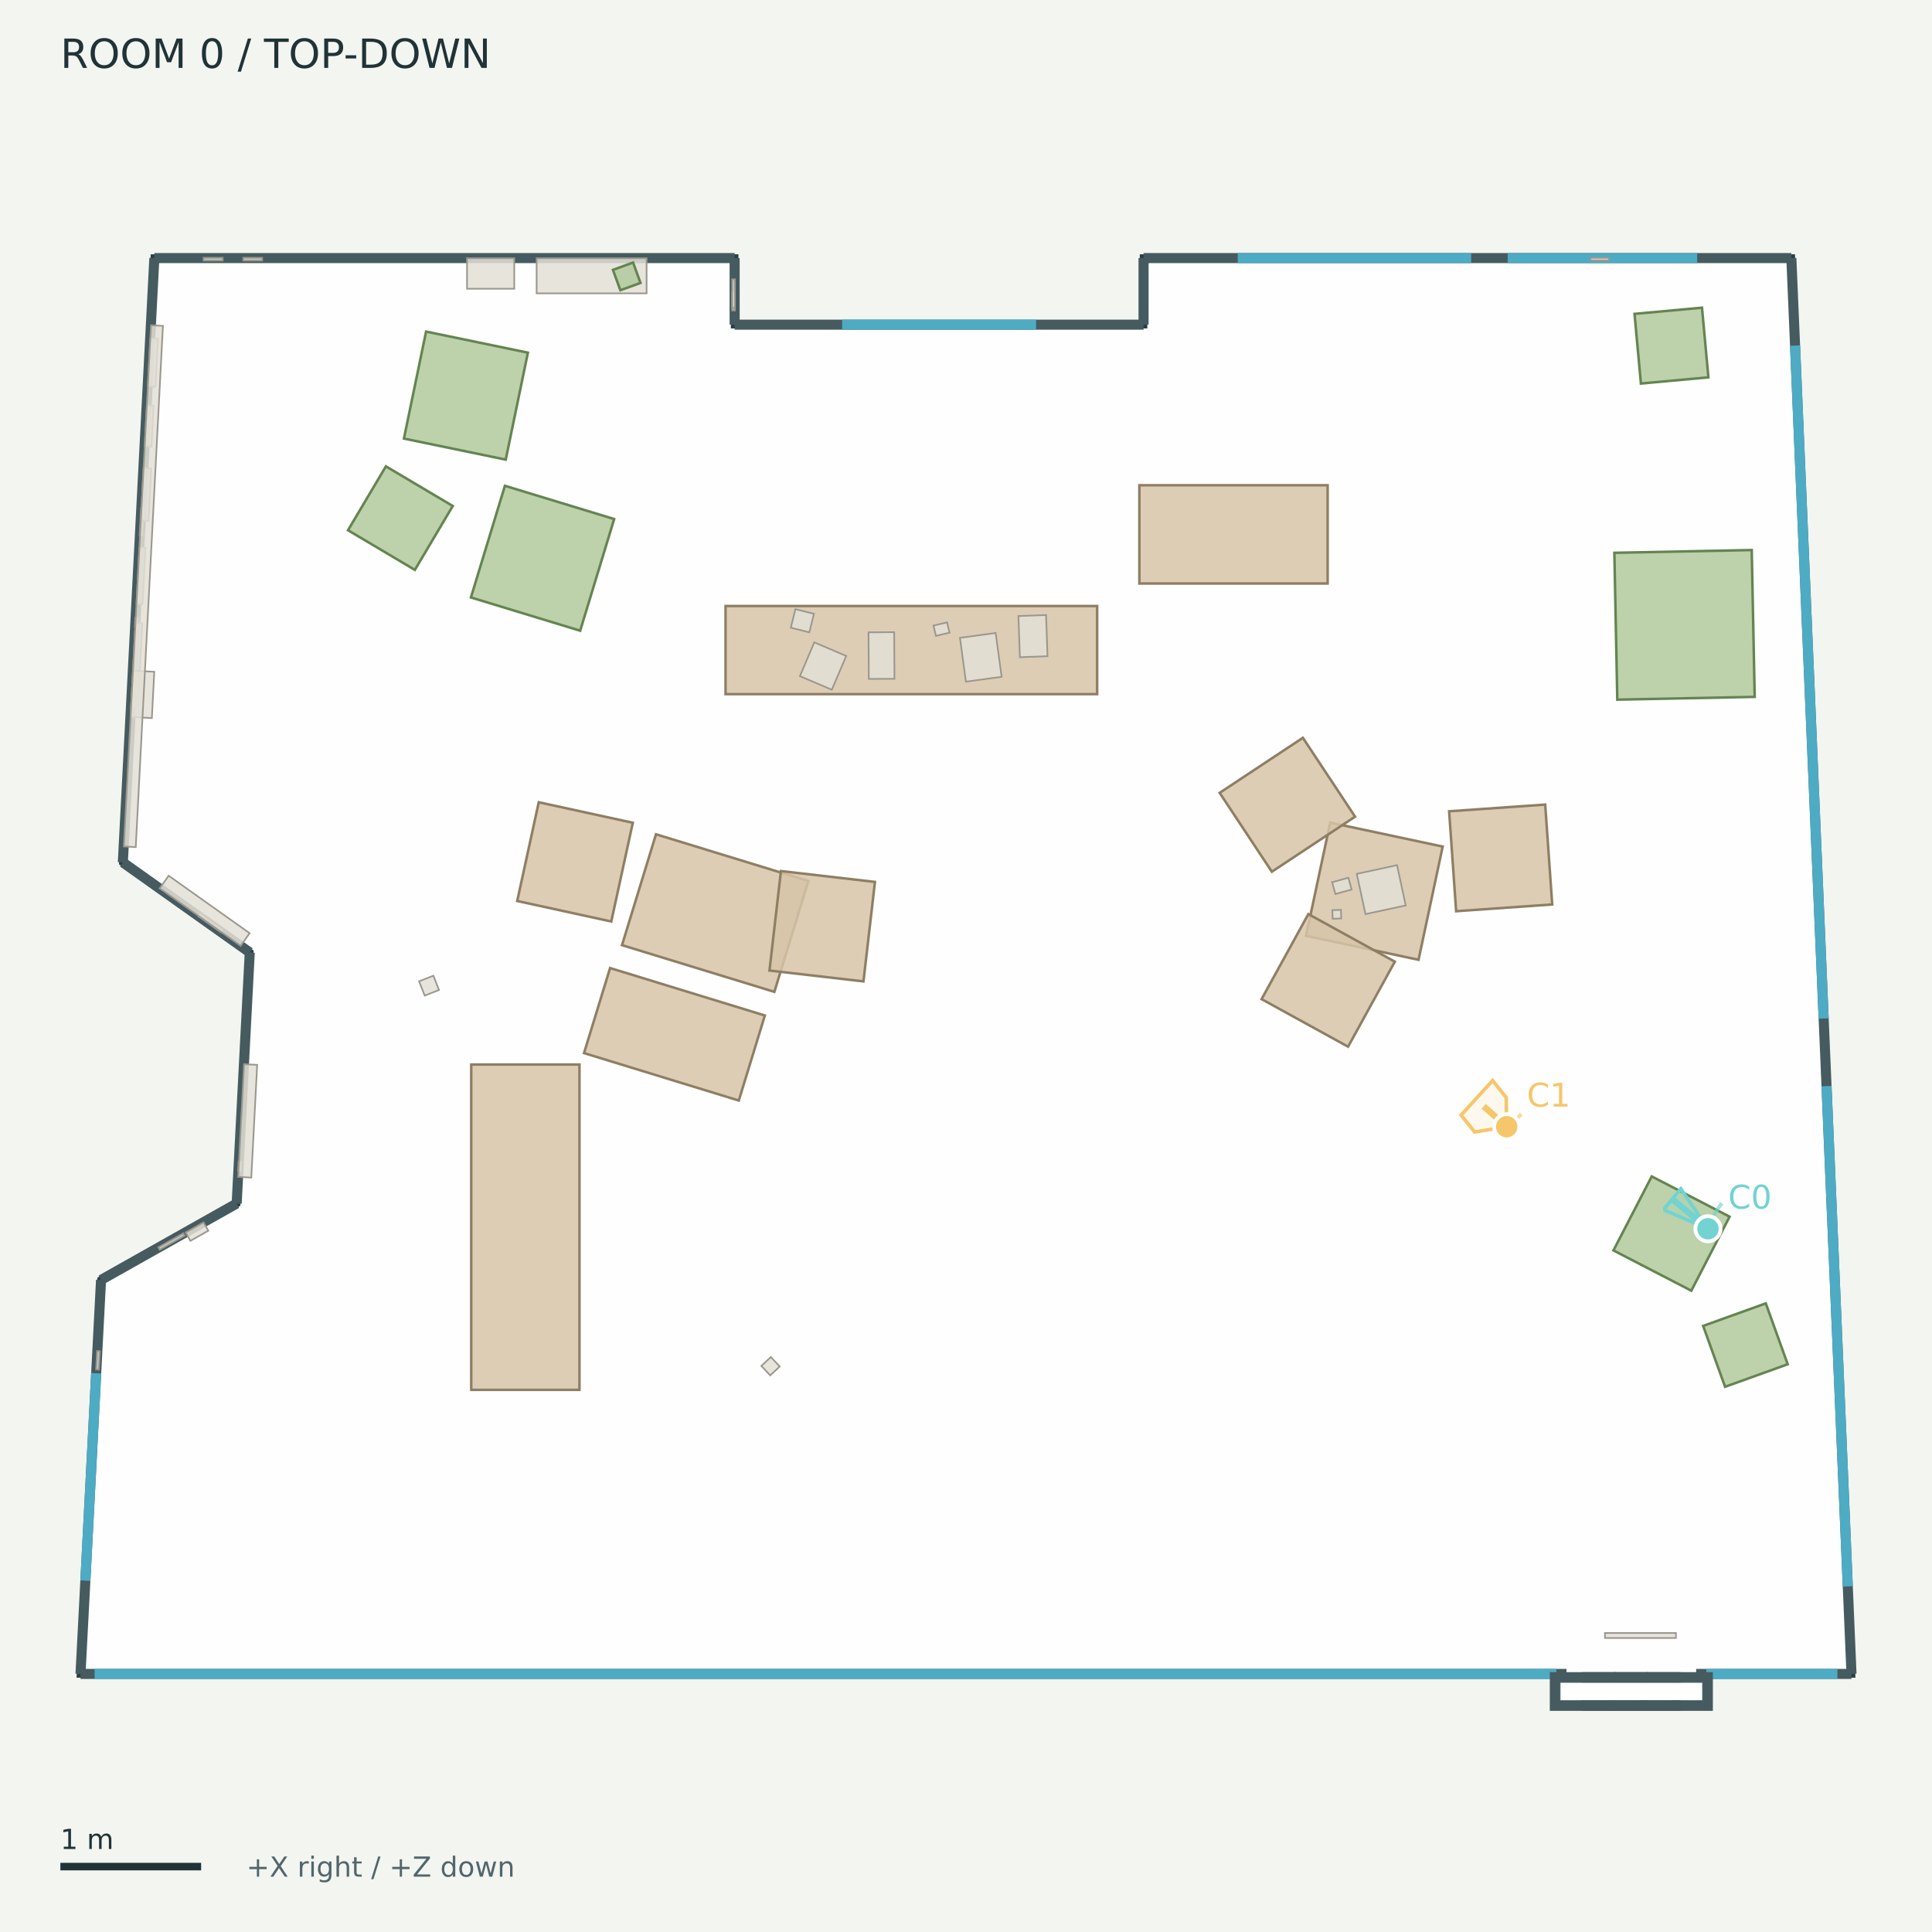
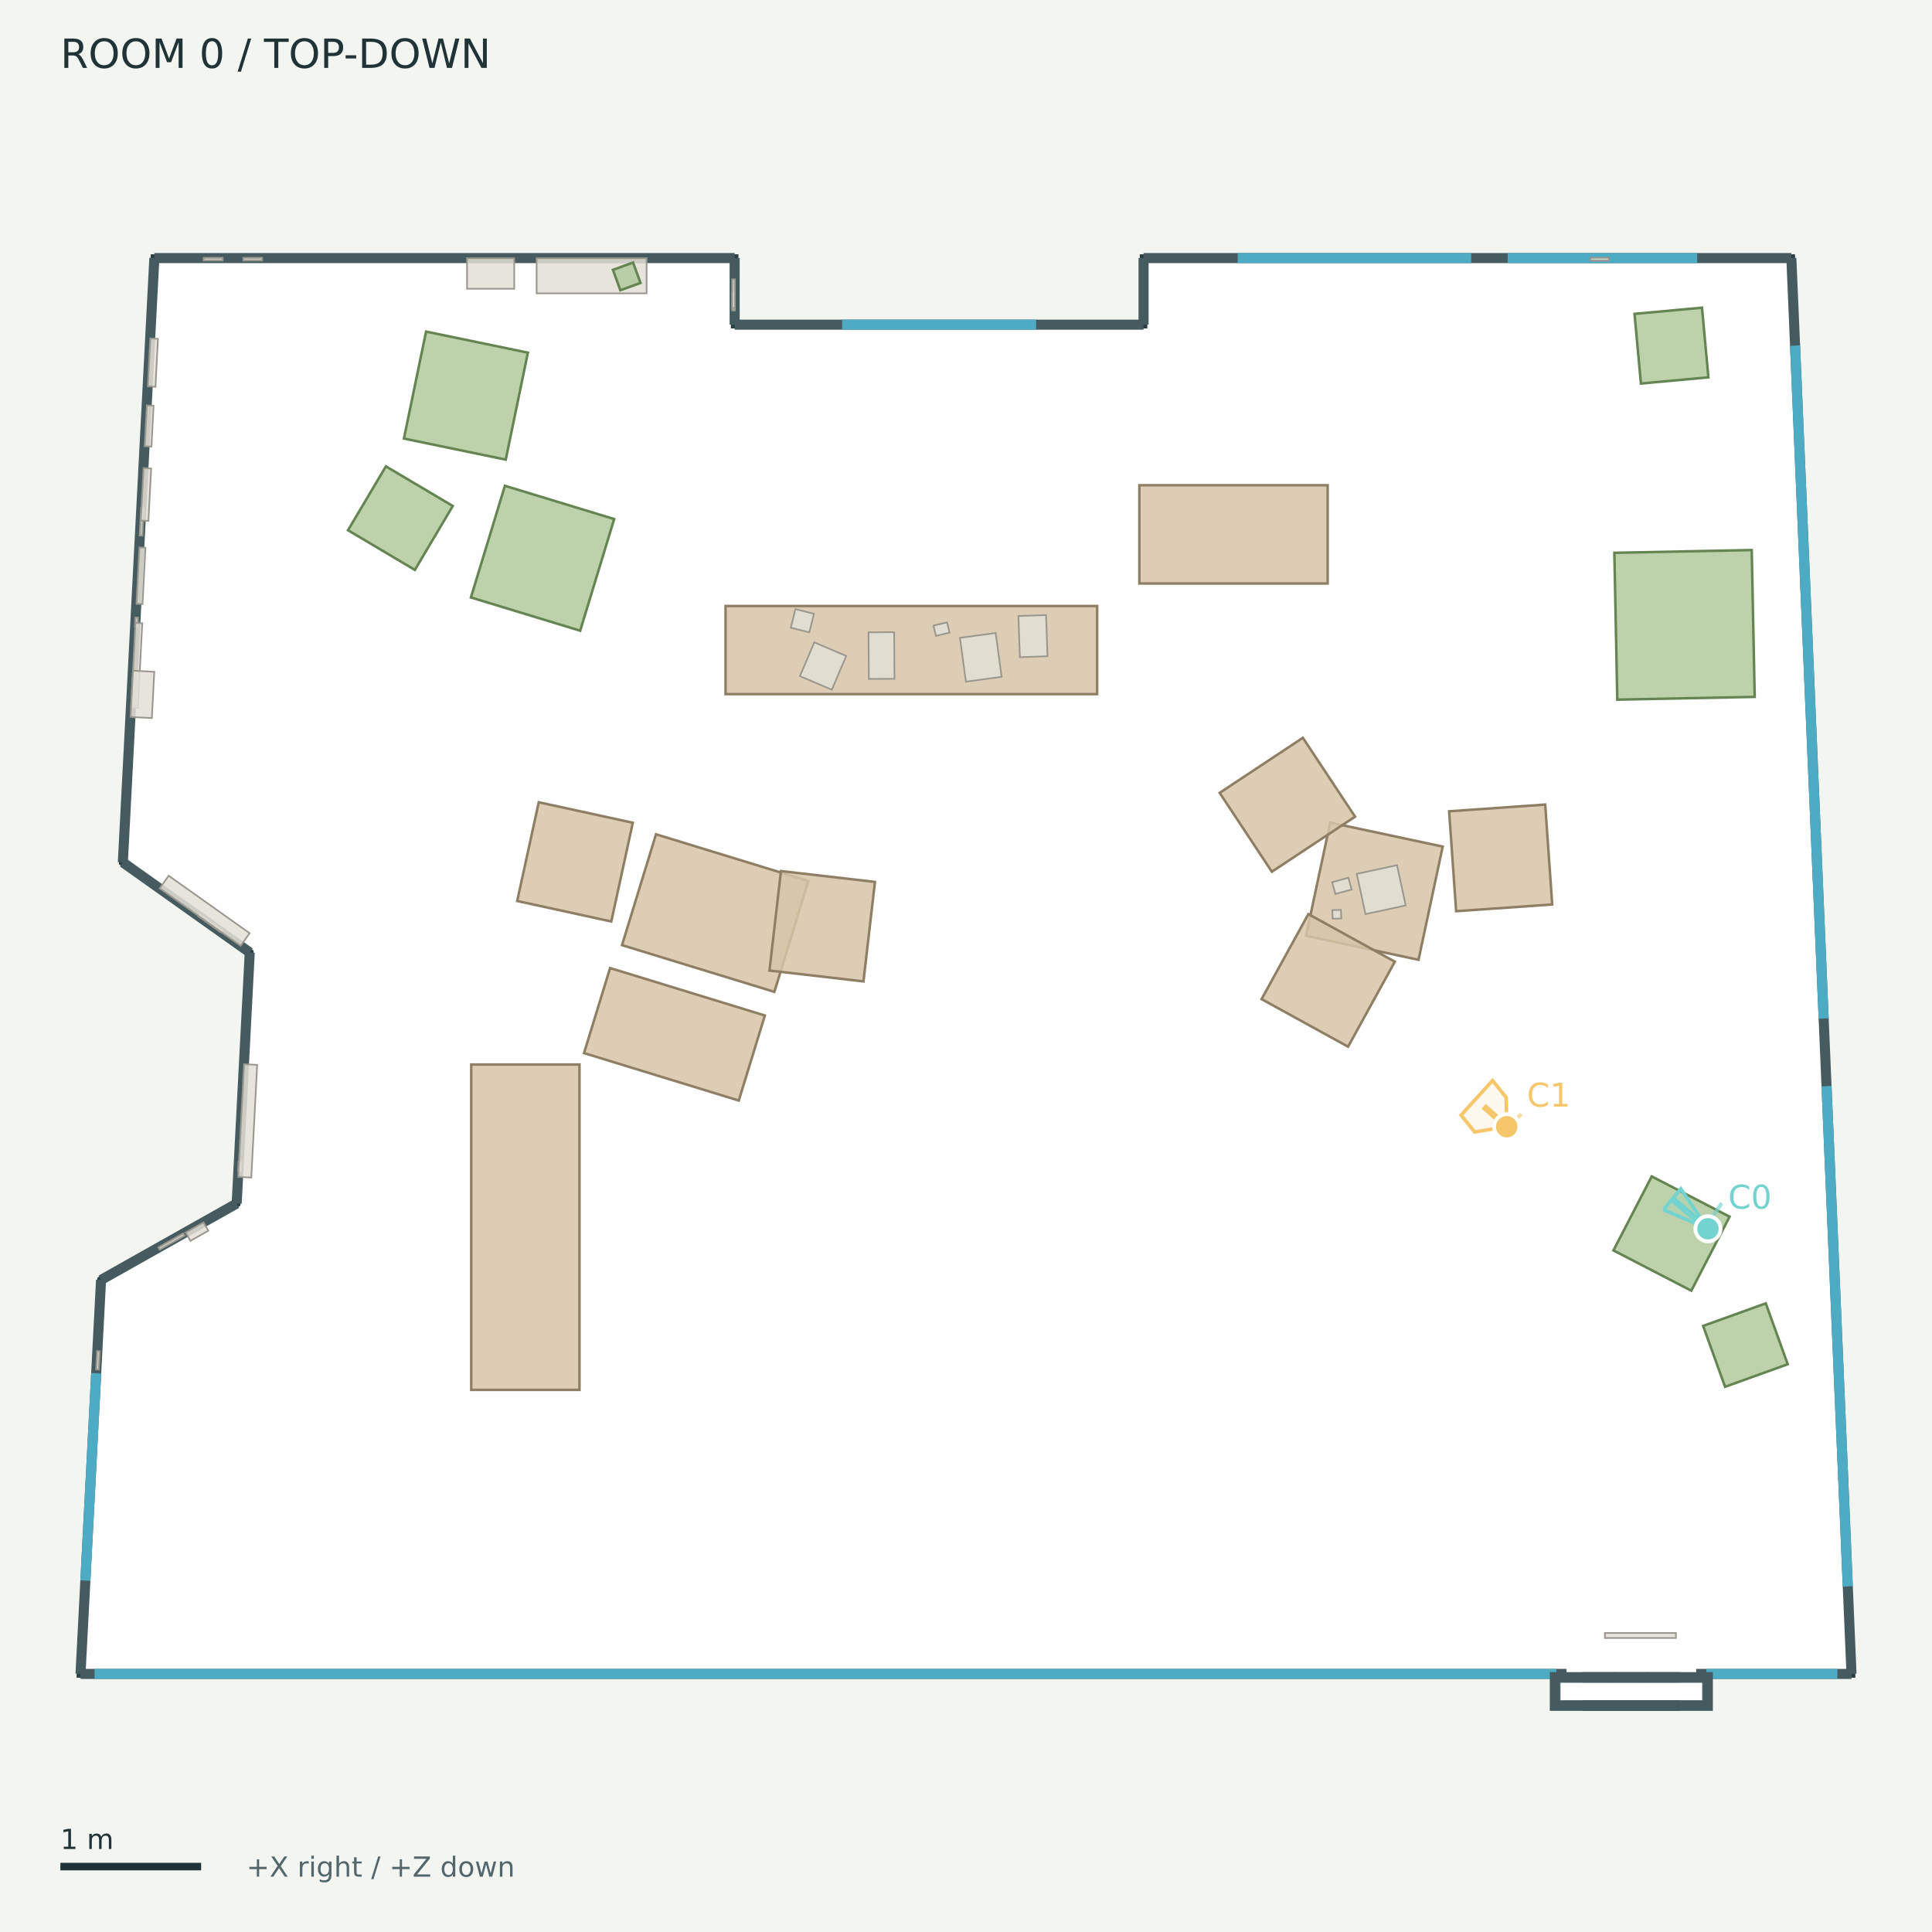
<svg xmlns="http://www.w3.org/2000/svg" width="768" height="768" viewBox="0 0 768 768">
  <rect width="100%" height="100%" fill="#f3f5f1" />
  <g font-family="DejaVu Sans">
    <defs>
      <clipPath id="map">
        <rect x="12" y="42" width="744" height="680" />
      </clipPath>
    </defs>
    <text x="24.00" y="27.00" font-size="16" fill="#203337">ROOM 0  /  TOP-DOWN</text>
    <g clip-path="url(#map)">
      <polygon points="61.36,102.59 292.03,102.59 292.03,129.06 454.58,129.06 454.58,102.59 712.09,102.59 736.00,665.41 32.00,665.41 40.17,508.79 94.08,478.42 99.28,378.62 48.83,342.81" fill="#ffffff" fill-opacity="0.85" stroke="#293f43" stroke-width="3" />
      <polyline points="61.36,102.59 292.03,102.59" fill="#455b60" fill-opacity="0.85" stroke="#455b60" stroke-width="4" />
      <polyline points="292.03,102.59 292.03,129.06" fill="#455b60" fill-opacity="0.85" stroke="#455b60" stroke-width="4" />
      <polyline points="292.03,129.06 454.58,129.06" fill="#455b60" fill-opacity="0.85" stroke="#455b60" stroke-width="4" />
      <polyline points="454.58,129.06 454.58,102.59" fill="#455b60" fill-opacity="0.85" stroke="#455b60" stroke-width="4" />
      <polyline points="454.58,102.59 712.09,102.59" fill="#455b60" fill-opacity="0.85" stroke="#455b60" stroke-width="4" />
      <polyline points="712.09,102.59 736.00,665.41" fill="#455b60" fill-opacity="0.85" stroke="#455b60" stroke-width="4" />
      <polyline points="736.00,665.41 32.00,665.41" fill="#455b60" fill-opacity="0.85" stroke="#455b60" stroke-width="4" />
      <polyline points="32.00,665.41 40.17,508.79" fill="#455b60" fill-opacity="0.85" stroke="#455b60" stroke-width="4" />
      <polyline points="40.17,508.79 94.08,478.42" fill="#455b60" fill-opacity="0.85" stroke="#455b60" stroke-width="4" />
      <polyline points="94.08,478.42 99.28,378.62" fill="#455b60" fill-opacity="0.85" stroke="#455b60" stroke-width="4" />
      <polyline points="99.28,378.62 48.83,342.81" fill="#455b60" fill-opacity="0.85" stroke="#455b60" stroke-width="4" />
      <polyline points="48.83,342.81 61.36,102.59" fill="#455b60" fill-opacity="0.85" stroke="#455b60" stroke-width="4" />
      <polyline points="334.76,129.06 411.86,129.06" fill="none" fill-opacity="0.85" stroke="#4eabc4" stroke-width="4" />
      <polyline points="492.02,102.59 584.82,102.59" fill="none" fill-opacity="0.85" stroke="#4eabc4" stroke-width="4" />
      <polyline points="599.33,102.59 674.65,102.59" fill="none" fill-opacity="0.85" stroke="#4eabc4" stroke-width="4" />
      <polyline points="713.56,137.38 724.93,404.89" fill="none" fill-opacity="0.85" stroke="#4eabc4" stroke-width="4" />
      <polyline points="726.07,431.75 734.52,630.62" fill="none" fill-opacity="0.85" stroke="#4eabc4" stroke-width="4" />
      <polyline points="33.94,628.31 38.24,545.89" fill="none" fill-opacity="0.85" stroke="#4eabc4" stroke-width="4" />
      <polyline points="37.60,665.41 618.68,665.41" fill="none" fill-opacity="0.85" stroke="#4eabc4" stroke-width="4" />
      <polyline points="678.28,665.41 730.40,665.41" fill="none" fill-opacity="0.85" stroke="#4eabc4" stroke-width="4" />
      <polyline points="622.71,665.41 674.25,665.41" fill="none" fill-opacity="0.85" stroke="#ffffff" stroke-width="5" />
      <polygon points="618.07,666.70 640.41,666.70 640.41,678.09 618.07,678.09" fill="#455b60" fill-opacity="0.85" stroke="#455b60" stroke-width="4" />
      <polygon points="630.90,666.70 653.24,666.70 653.24,678.09 630.90,678.09" fill="#455b60" fill-opacity="0.85" stroke="#455b60" stroke-width="4" />
      <polygon points="643.72,666.70 666.06,666.70 666.06,678.09 643.72,678.09" fill="#455b60" fill-opacity="0.85" stroke="#455b60" stroke-width="4" />
      <polygon points="656.55,666.70 678.89,666.70 678.89,678.09 656.55,678.09" fill="#455b60" fill-opacity="0.85" stroke="#455b60" stroke-width="4" />
      <polygon points="622.83,671.45 674.13,671.45 674.13,673.33 622.83,673.33" fill="none" fill-opacity="0.85" stroke="#ffffff" stroke-width="5" />
      <polygon points="288.42,240.90 436.13,240.90 436.13,275.93 288.42,275.93" fill="#d7c4a8" fill-opacity="0.85" stroke="#8e7e64" stroke-width="1" />
      <polygon points="452.92,192.89 527.76,192.89 527.76,231.95 452.92,231.95" fill="#d7c4a8" fill-opacity="0.85" stroke="#8e7e64" stroke-width="1" />
      <polygon points="260.77,331.64 321.34,350.21 307.82,394.28 247.26,375.71" fill="#d7c4a8" fill-opacity="0.85" stroke="#8e7e64" stroke-width="1" />
      <polygon points="293.68,437.48 232.16,418.62 242.52,384.82 304.04,403.68" fill="#d7c4a8" fill-opacity="0.85" stroke="#8e7e64" stroke-width="1" />
      <polygon points="251.55,327.06 242.99,366.31 205.60,358.16 214.16,318.91" fill="#d7c4a8" fill-opacity="0.85" stroke="#8e7e64" stroke-width="1" />
      <polygon points="305.88,385.81 310.44,346.26 347.81,350.58 343.24,390.12" fill="#d7c4a8" fill-opacity="0.85" stroke="#8e7e64" stroke-width="1" />
      <polygon points="528.78,327.00 573.49,336.53 563.89,381.53 519.18,372.00" fill="#d7c4a8" fill-opacity="0.85" stroke="#8e7e64" stroke-width="1" />
      <polygon points="538.66,324.64 505.58,346.52 484.84,315.17 517.91,293.29" fill="#d7c4a8" fill-opacity="0.85" stroke="#8e7e64" stroke-width="1" />
      <polygon points="520.09,363.37 554.47,382.28 535.88,416.07 501.50,397.17" fill="#d7c4a8" fill-opacity="0.85" stroke="#8e7e64" stroke-width="1" />
      <polygon points="578.84,362.22 576.05,322.50 614.24,319.83 617.03,359.54" fill="#d7c4a8" fill-opacity="0.85" stroke="#8e7e64" stroke-width="1" />
      <polygon points="187.32,552.49 187.32,423.17 230.35,423.17 230.35,552.49" fill="#d7c4a8" fill-opacity="0.85" stroke="#8e7e64" stroke-width="1" />
      <polygon points="642.90,278.12 641.73,219.75 696.34,218.65 697.52,277.02" fill="#b1c99c" fill-opacity="0.85" stroke="#648451" stroke-width="1" />
      <polygon points="676.57,122.31 679.11,150.00 652.29,152.46 649.75,124.77" fill="#b1c99c" fill-opacity="0.85" stroke="#648451" stroke-width="1" />
      <polygon points="153.40,185.38 179.98,201.14 164.91,226.54 138.34,210.78" fill="#b1c99c" fill-opacity="0.85" stroke="#648451" stroke-width="1" />
      <polygon points="187.20,237.50 200.71,193.11 244.14,206.33 230.63,250.72" fill="#b1c99c" fill-opacity="0.85" stroke="#648451" stroke-width="1" />
      <polygon points="201.04,182.71 160.57,174.34 169.37,131.81 209.84,140.19" fill="#b1c99c" fill-opacity="0.85" stroke="#648451" stroke-width="1" />
      <polygon points="685.74,551.27 677.03,527.07 701.93,518.11 710.64,542.31" fill="#b1c99c" fill-opacity="0.85" stroke="#648451" stroke-width="1" />
      <polygon points="672.32,513.07 641.37,497.06 656.59,467.64 687.54,483.65" fill="#b1c99c" fill-opacity="0.85" stroke="#648451" stroke-width="1" />
      <polygon points="632.23,102.48 639.55,102.48 639.55,103.57 632.23,103.57" fill="#e3dfd6" fill-opacity="0.85" stroke="#9a978e" stroke-width="0.65" />
      <polygon points="53.61,249.16 53.80,245.45 54.89,245.51 54.70,249.22" fill="#e3dfd6" fill-opacity="0.85" stroke="#9a978e" stroke-width="0.65" />
      <polygon points="38.21,544.37 38.59,537.06 39.68,537.12 39.30,544.43" fill="#e3dfd6" fill-opacity="0.85" stroke="#9a978e" stroke-width="0.65" />
      <polygon points="292.14,116.07 292.14,123.42 291.05,123.42 291.05,116.07" fill="#e3dfd6" fill-opacity="0.85" stroke="#9a978e" stroke-width="0.65" />
      <polygon points="94.65,465.39 94.84,461.76 95.93,461.82 95.74,465.45" fill="#e3dfd6" fill-opacity="0.85" stroke="#9a978e" stroke-width="0.65" />
      <polygon points="96.73,102.48 104.21,102.48 104.21,103.57 96.73,103.57" fill="#e3dfd6" fill-opacity="0.85" stroke="#9a978e" stroke-width="0.65" />
      <polygon points="55.50,212.87 56.08,201.88 57.17,201.94 56.59,212.93" fill="#e3dfd6" fill-opacity="0.85" stroke="#9a978e" stroke-width="0.65" />
      <polygon points="80.94,102.48 88.51,102.48 88.51,103.57 80.94,103.57" fill="#e3dfd6" fill-opacity="0.85" stroke="#9a978e" stroke-width="0.65" />
      <polygon points="87.75,370.57 78.83,364.24 79.46,363.34 88.38,369.68" fill="#e3dfd6" fill-opacity="0.85" stroke="#9a978e" stroke-width="0.65" />
      <polygon points="539.34,347.37 555.34,343.92 558.79,359.93 542.79,363.37" fill="#e3dfd6" fill-opacity="0.85" stroke="#9a978e" stroke-width="0.65" />
      <polygon points="533.16,365.11 529.74,365.22 529.63,361.80 533.05,361.69" fill="#e3dfd6" fill-opacity="0.85" stroke="#9a978e" stroke-width="0.65" />
      <polygon points="537.29,353.60 530.84,355.38 529.54,350.69 536.00,348.91" fill="#e3dfd6" fill-opacity="0.85" stroke="#9a978e" stroke-width="0.65" />
      <polygon points="355.57,269.83 345.37,269.89 345.25,251.36 355.45,251.30" fill="#e3dfd6" fill-opacity="0.85" stroke="#9a978e" stroke-width="0.65" />
      <polygon points="416.40,260.86 405.42,261.25 404.84,244.88 415.83,244.50" fill="#e3dfd6" fill-opacity="0.85" stroke="#9a978e" stroke-width="0.65" />
      <polygon points="398.16,269.04 383.97,270.98 381.60,253.55 395.79,251.62" fill="#e3dfd6" fill-opacity="0.85" stroke="#9a978e" stroke-width="0.65" />
      <polygon points="323.69,255.35 336.38,260.75 330.66,274.18 317.98,268.78" fill="#e3dfd6" fill-opacity="0.85" stroke="#9a978e" stroke-width="0.65" />
      <polygon points="371.07,248.68 376.47,247.40 377.45,251.49 372.05,252.77" fill="#e3dfd6" fill-opacity="0.85" stroke="#9a978e" stroke-width="0.65" />
      <polygon points="321.72,251.36 314.35,249.52 316.19,242.15 323.56,243.99" fill="#e3dfd6" fill-opacity="0.85" stroke="#9a978e" stroke-width="0.65" />
      <polygon points="94.69,467.83 97.02,423.03 102.23,423.30 99.89,468.11" fill="#e3dfd6" fill-opacity="0.85" stroke="#9a978e" stroke-width="0.65" />
      <polygon points="54.25,240.02 55.42,217.61 57.82,217.73 56.65,240.15" fill="#e3dfd6" fill-opacity="0.85" stroke="#9a978e" stroke-width="0.65" />
      <polygon points="292.14,111.03 292.14,122.39 291.05,122.39 291.05,111.03" fill="#e3dfd6" fill-opacity="0.85" stroke="#9a978e" stroke-width="0.65" />
      <polygon points="62.95,495.83 72.85,490.25 73.39,491.21 63.49,496.78" fill="#e3dfd6" fill-opacity="0.85" stroke="#9a978e" stroke-width="0.65" />
      <polygon points="213.32,102.65 257.03,102.65 257.03,116.61 213.32,116.61" fill="#e3dfd6" fill-opacity="0.85" stroke="#9a978e" stroke-width="0.65" />
      <polygon points="52.10,281.25 53.85,247.61 56.56,247.75 54.80,281.39" fill="#e3dfd6" fill-opacity="0.85" stroke="#9a978e" stroke-width="0.65" />
      <polygon points="95.66,375.98 63.48,353.14 67.05,348.11 99.23,370.96" fill="#e3dfd6" fill-opacity="0.85" stroke="#9a978e" stroke-width="0.65" />
      <polygon points="55.98,206.93 57.06,186.08 60.09,186.24 59.00,207.08" fill="#e3dfd6" fill-opacity="0.85" stroke="#9a978e" stroke-width="0.65" />
      <polygon points="243.65,107.27 251.66,104.36 254.61,112.47 246.60,115.38" fill="#b1c99c" fill-opacity="0.85" stroke="#648451" stroke-width="1" />
      <polygon points="185.65,102.65 204.42,102.65 204.42,114.78 185.65,114.78" fill="#e3dfd6" fill-opacity="0.85" stroke="#9a978e" stroke-width="0.65" />
      <polygon points="51.90,285.00 52.86,266.59 61.33,267.04 60.37,285.45" fill="#e3dfd6" fill-opacity="0.85" stroke="#9a978e" stroke-width="0.65" />
      <polygon points="58.76,153.59 59.75,134.53 62.79,134.68 61.80,153.75" fill="#e3dfd6" fill-opacity="0.85" stroke="#9a978e" stroke-width="0.65" />
      <polygon points="73.80,489.91 80.92,485.90 82.80,489.24 75.69,493.25" fill="#e3dfd6" fill-opacity="0.85" stroke="#9a978e" stroke-width="0.65" />
      <polygon points="57.52,177.38 58.37,161.13 61.05,161.27 60.21,177.52" fill="#e3dfd6" fill-opacity="0.85" stroke="#9a978e" stroke-width="0.65" />
-       <polygon points="49.22,336.48 60.03,129.29 64.77,129.54 53.96,336.73" fill="#e3dfd6" fill-opacity="0.85" stroke="#9a978e" stroke-width="0.65" />
      <polygon points="666.21,651.13 637.99,651.13 637.99,649.14 666.21,649.14" fill="#e3dfd6" fill-opacity="0.85" stroke="#9a978e" stroke-width="0.65" />
-       <polygon points="306.17,546.74 302.64,542.97 306.42,539.44 309.95,543.21" fill="#e3dfd6" fill-opacity="0.85" stroke="#9a978e" stroke-width="0.65" />
-       <polygon points="174.52,393.54 168.83,395.77 166.59,390.09 172.28,387.85" fill="#e3dfd6" fill-opacity="0.85" stroke="#9a978e" stroke-width="0.65" />
      <g data-lens="pinhole">
        <polyline points="678.95,488.45 678.82,488.49 678.72,488.51 678.64,488.50 678.57,488.47 678.52,488.41 678.50,488.33 678.49,488.23 678.50,488.11 678.53,487.96 678.58,487.79 678.65,487.60 678.73,487.38 678.84,487.14 678.96,486.88 679.11,486.59 679.27,486.29 679.45,485.96 679.65,485.60 679.87,485.23 680.11,484.83 680.37,484.41 680.64,483.96 680.94,483.50 681.25,483.01 681.59,482.50 681.94,481.96 682.31,481.41 682.69,480.83 683.10,480.23 683.53,479.60 683.97,478.96 684.44,478.29" fill="none" stroke="#72d3d0" opacity="0.65" stroke-width="1.5" />
        <polygon points="661.73,480.28 668.14,472.58 678.95,488.45 661.84,481.14" fill="#72d3d0" fill-opacity="0.10" stroke="#72d3d0" stroke-width="1.4" />
        <polyline points="678.95,488.45 664.99,476.86" fill="none" stroke="#72d3d0" stroke-width="2.5" />
        <circle cx="678.947" cy="488.453" r="5" fill="#72d3d0" stroke="white" stroke-width="1.5" />
        <text x="686.95" y="480.45" font-size="13" fill="#72d3d0">C0</text>
      </g>
      <g data-lens="pinhole">
        <polyline points="598.95,447.89 598.90,447.96 598.87,448.02 598.85,448.06 598.85,448.08 598.87,448.09 598.90,448.09 598.94,448.07 599.00,448.04 599.07,447.99 599.16,447.93 599.26,447.85 599.38,447.76 599.51,447.65 599.65,447.53 599.81,447.40 599.99,447.25 600.18,447.08 600.38,446.90 600.60,446.71 600.83,446.50 601.08,446.28 601.34,446.05 601.62,445.80 601.91,445.53 602.22,445.25 602.53,444.96 602.87,444.65 603.22,444.33 603.58,443.99 603.96,443.64 604.35,443.28 604.75,442.90" fill="none" stroke="#f6c66a" opacity="0.65" stroke-width="1.5" />
        <polygon points="580.80,443.28 593.33,429.53 598.73,436.24 598.95,447.89 586.21,449.98" fill="#f6c66a" fill-opacity="0.10" stroke="#f6c66a" stroke-width="1.4" />
        <polyline points="598.95,447.89 589.77,439.76" fill="none" stroke="#f6c66a" stroke-width="2.5" />
        <circle cx="598.945" cy="447.894" r="5" fill="#f6c66a" stroke="white" stroke-width="1.5" />
        <text x="606.95" y="439.89" font-size="13" fill="#f6c66a">C1</text>
      </g>
    </g>
    <path d="M24 742 h55.953" stroke="#203337" stroke-width="3" />
    <text x="24.00" y="735.00" font-size="11" fill="#203337">1 m</text>
    <text x="97.95" y="746.00" font-size="11" fill="#52666b">+X right / +Z down</text>
  </g>
</svg>
